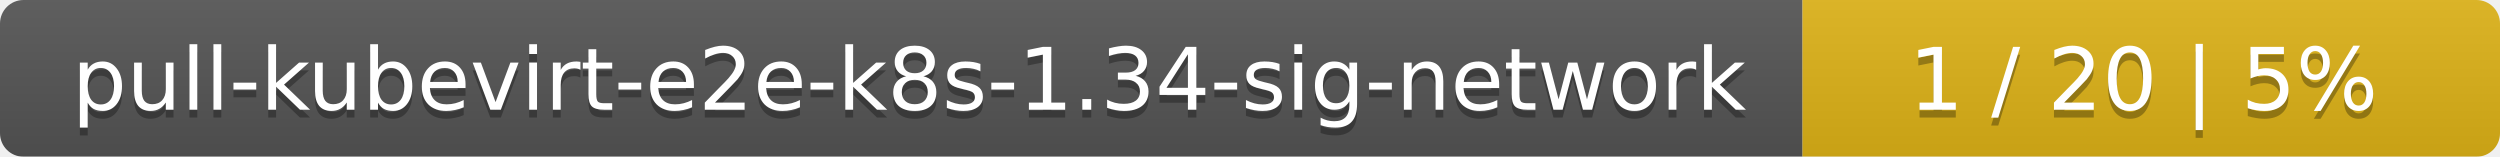
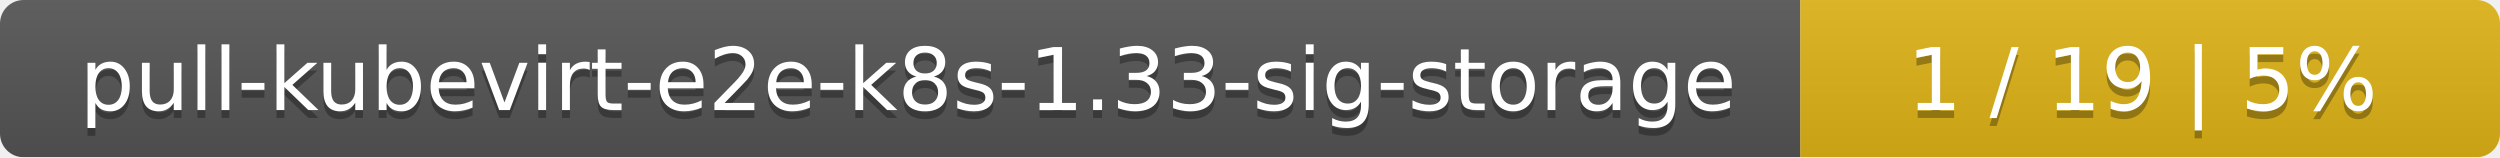
- <svg xmlns="http://www.w3.org/2000/svg" width="319" height="20">
+ <svg xmlns="http://www.w3.org/2000/svg" width="318" height="20">
  <linearGradient id="smooth" x2="0" y2="100%">
    <stop offset="0" stop-color="#bbb" stop-opacity=".1" />
    <stop offset="1" stop-opacity=".1" />
  </linearGradient>
  <mask id="round">
-     <rect width="319" height="20" rx="3" fill="#fff" />
+     <rect width="318" height="20" rx="3" fill="#fff" />
  </mask>
  <g mask="url(#round)">
-     <rect width="230" height="20" fill="#555" />
-     <rect x="230" width="89" height="20" fill="#dfb317" />
-     <rect width="319" height="20" fill="url(#smooth)" />
+     <rect width="229" height="20" fill="#555" />
+     <rect x="229" width="89" height="20" fill="#dfb317" />
+     <rect width="318" height="20" fill="url(#smooth)" />
  </g>
  <g fill="#fff" text-anchor="middle" font-family="DejaVu Sans,Verdana,Geneva,sans-serif" font-size="11">
-     <text x="116" y="15" fill="#010101" fill-opacity=".3">pull-kubevirt-e2e-k8s-1.34-sig-network</text>
-     <text x="116" y="14">pull-kubevirt-e2e-k8s-1.34-sig-network</text>
-     <text x="273.5" y="15" fill="#010101" fill-opacity=".3">1 / 20    |    5%</text>
-     <text x="273.5" y="14">1 / 20    |    5%</text>
+     <text x="115.5" y="15" fill="#010101" fill-opacity=".3">pull-kubevirt-e2e-k8s-1.33-sig-storage</text>
+     <text x="115.5" y="14">pull-kubevirt-e2e-k8s-1.33-sig-storage</text>
+     <text x="272.5" y="15" fill="#010101" fill-opacity=".3">1 / 19    |    5%</text>
+     <text x="272.5" y="14">1 / 19    |    5%</text>
  </g>
</svg>
